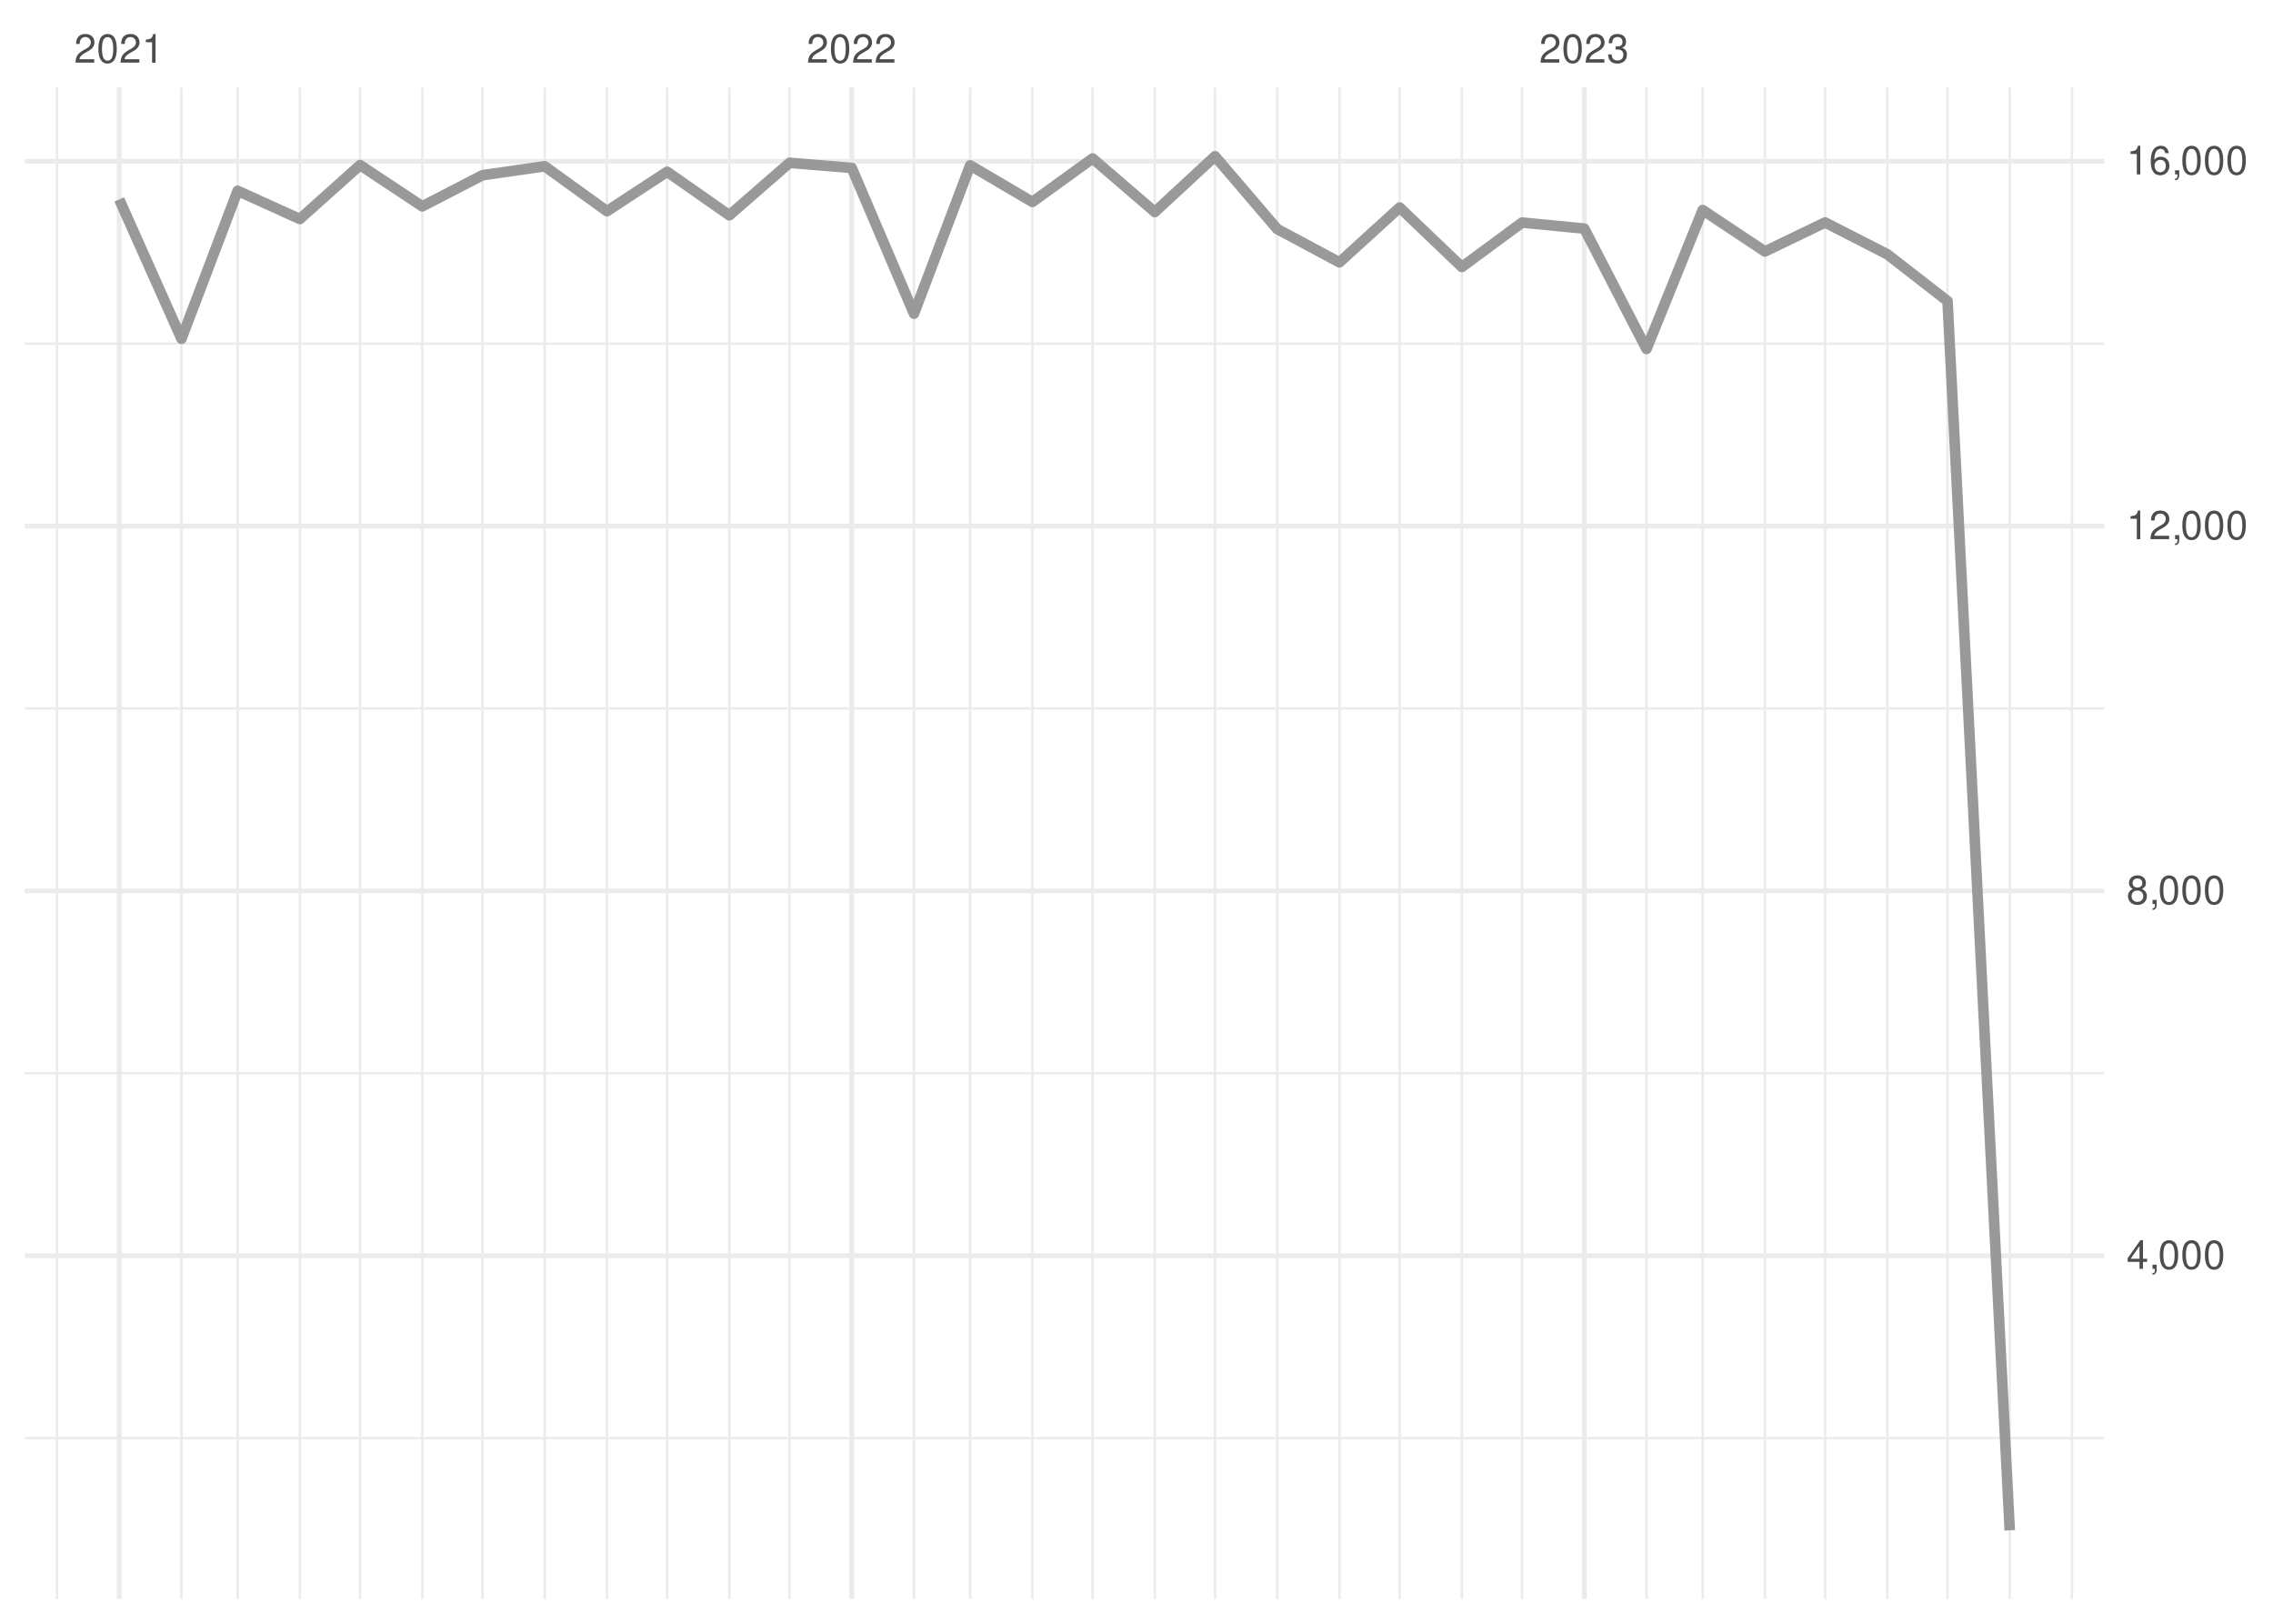
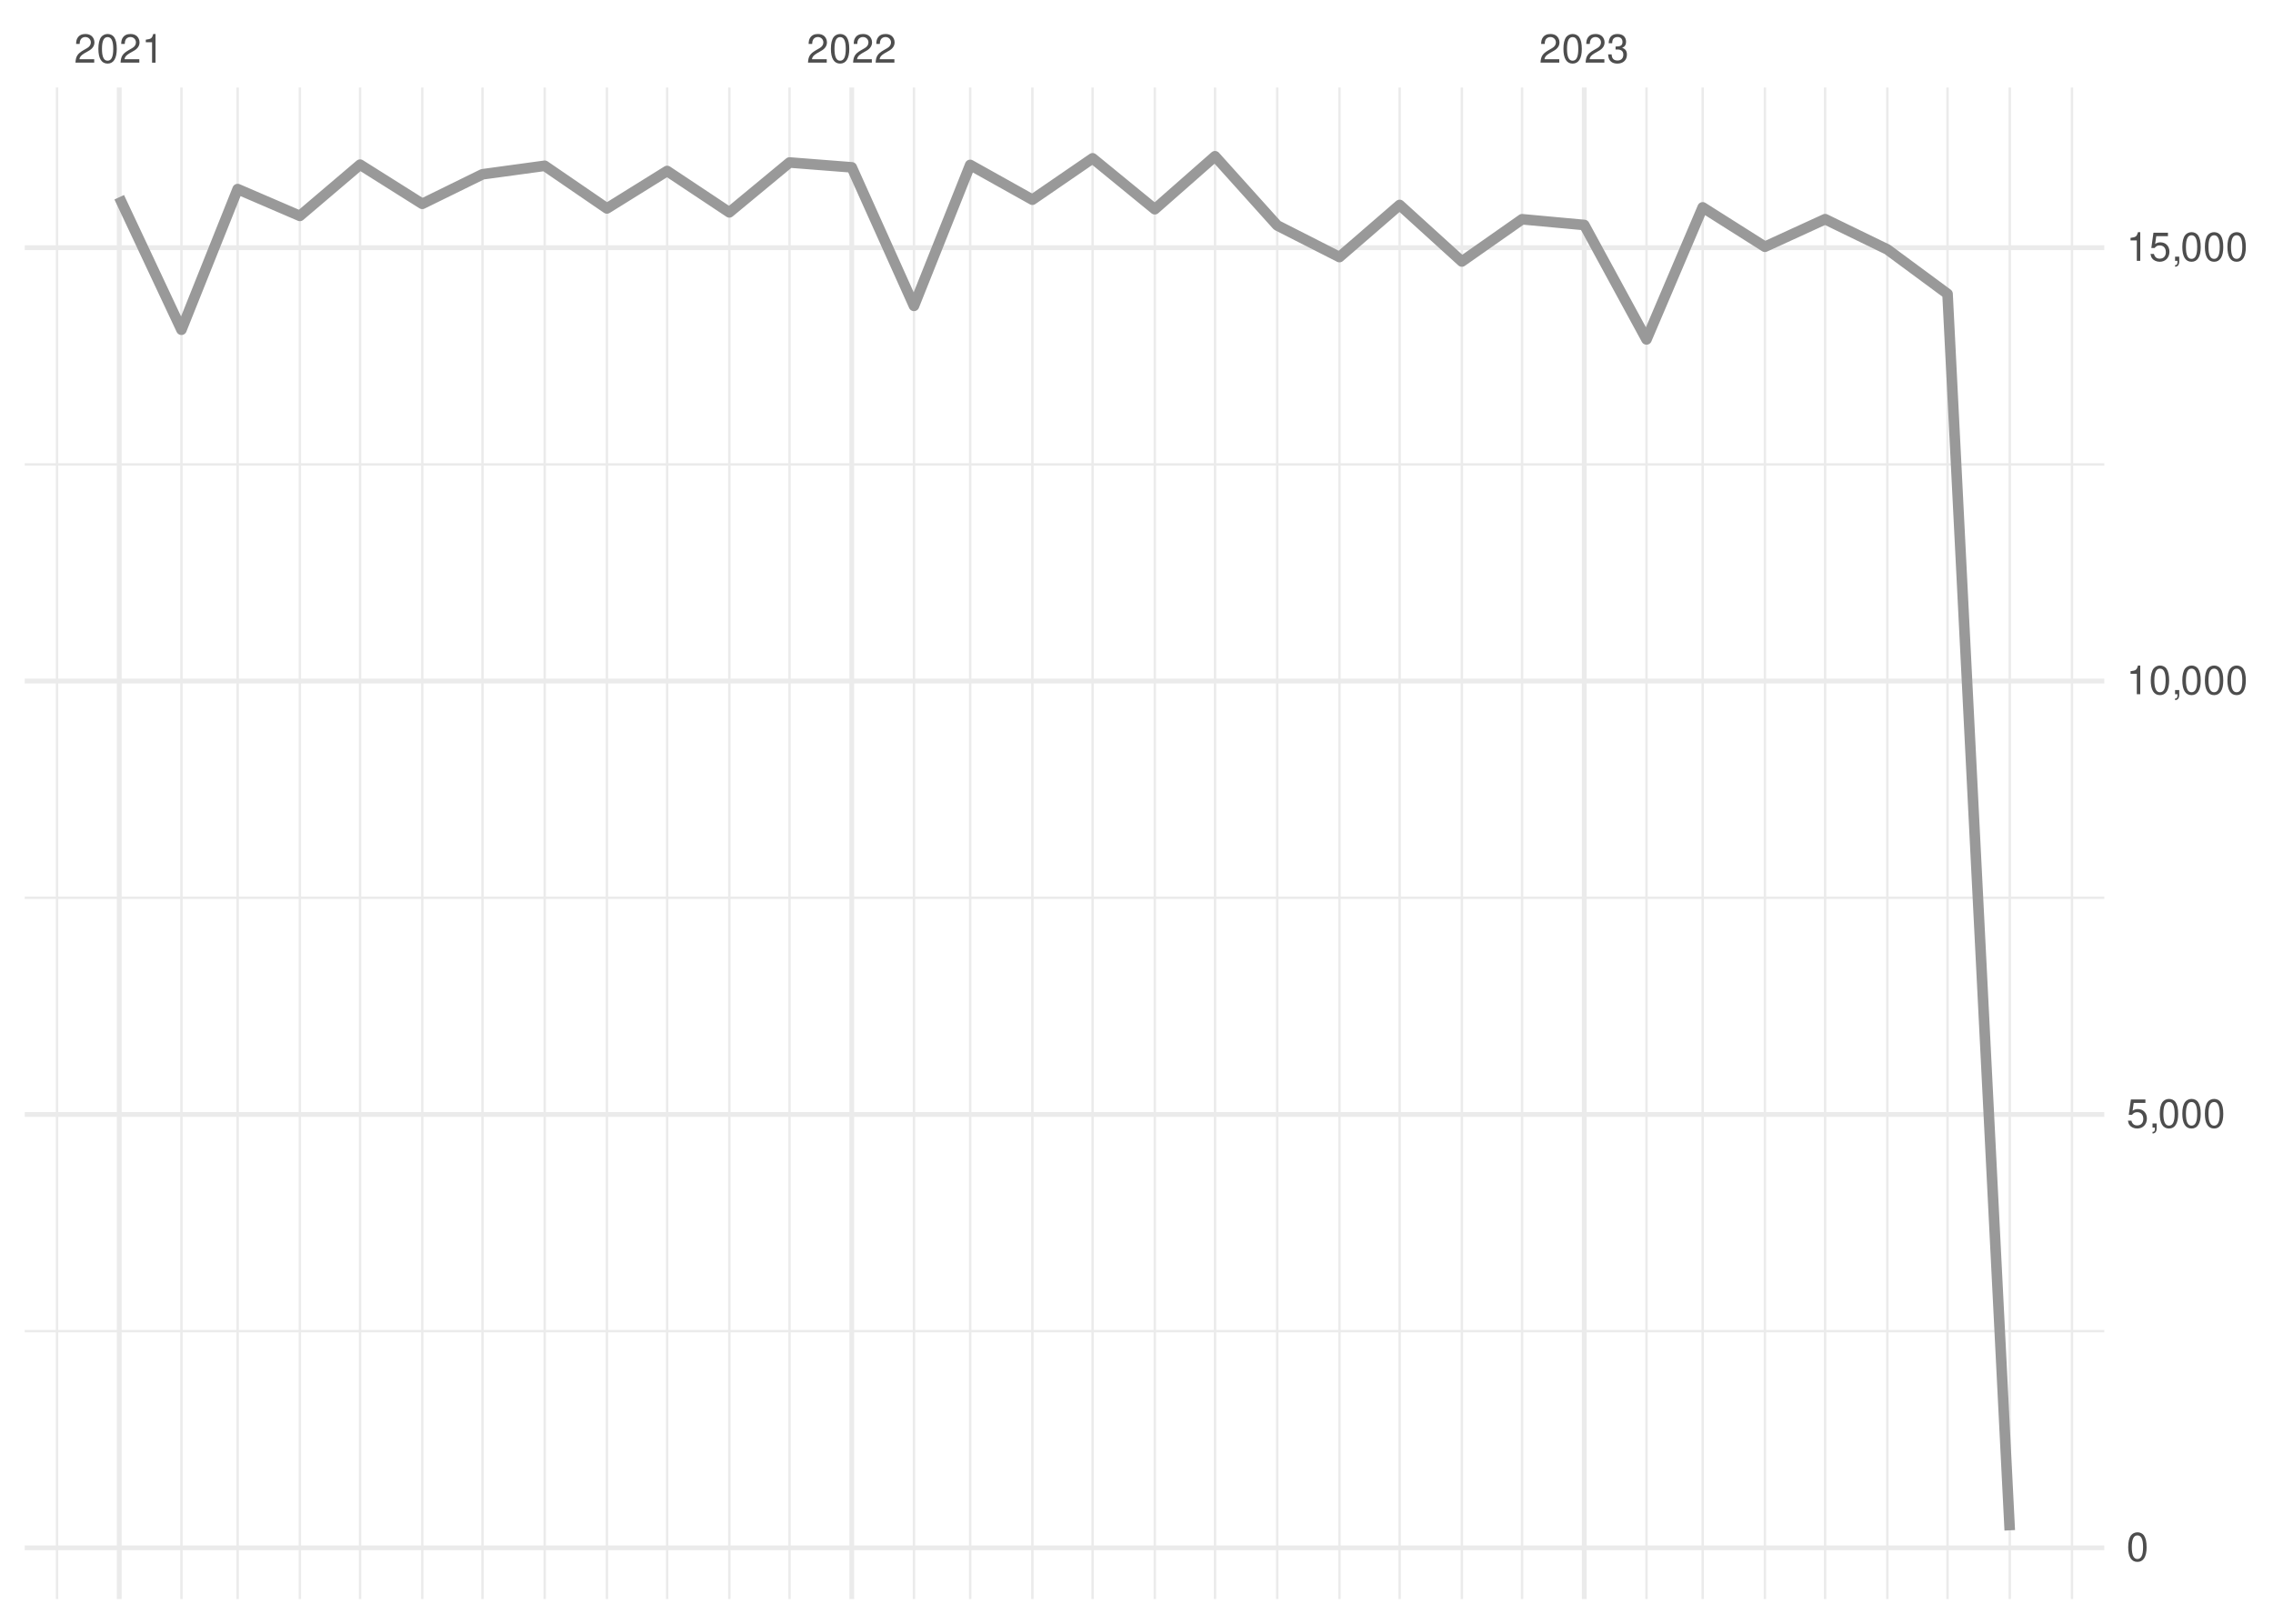
<svg xmlns="http://www.w3.org/2000/svg" xmlns:xlink="http://www.w3.org/1999/xlink" width="504pt" height="360pt" viewBox="0 0 504 360" version="1.1">
  <defs>
    <g>
      <symbol overflow="visible" id="glyph0-0">
        <path style="stroke:none;" d="" />
      </symbol>
      <symbol overflow="visible" id="glyph0-1">
        <path style="stroke:none;" d="M 4.453 -0.766 L 1.172 -0.766 C 1.25 -1.297 1.531 -1.625 2.297 -2.094 L 3.172 -2.594 C 4.047 -3.062 4.5 -3.719 4.5 -4.5 C 4.5 -5.031 4.281 -5.531 3.922 -5.875 C 3.547 -6.203 3.094 -6.359 2.5 -6.359 C 1.703 -6.359 1.125 -6.078 0.781 -5.531 C 0.547 -5.203 0.453 -4.797 0.438 -4.156 L 1.219 -4.156 C 1.234 -4.594 1.297 -4.844 1.406 -5.062 C 1.594 -5.438 2 -5.688 2.469 -5.688 C 3.172 -5.688 3.703 -5.172 3.703 -4.484 C 3.703 -3.969 3.406 -3.531 2.859 -3.219 L 2.047 -2.75 C 0.75 -2 0.375 -1.406 0.297 -0.016 L 4.453 -0.016 Z M 4.453 -0.766 " />
      </symbol>
      <symbol overflow="visible" id="glyph0-2">
        <path style="stroke:none;" d="M 2.422 -6.359 C 1.844 -6.359 1.312 -6.094 0.984 -5.672 C 0.578 -5.109 0.375 -4.25 0.375 -3.078 C 0.375 -0.938 1.078 0.203 2.422 0.203 C 3.734 0.203 4.453 -0.938 4.453 -3.031 C 4.453 -4.25 4.266 -5.078 3.859 -5.672 C 3.531 -6.109 3.016 -6.359 2.422 -6.359 Z M 2.422 -5.672 C 3.25 -5.672 3.672 -4.828 3.672 -3.094 C 3.672 -1.281 3.266 -0.438 2.406 -0.438 C 1.578 -0.438 1.172 -1.312 1.172 -3.062 C 1.172 -4.828 1.578 -5.672 2.422 -5.672 Z M 2.422 -5.672 " />
      </symbol>
      <symbol overflow="visible" id="glyph0-3">
        <path style="stroke:none;" d="M 2.281 -4.531 L 2.281 0 L 3.047 0 L 3.047 -6.359 L 2.547 -6.359 C 2.266 -5.391 2.094 -5.25 0.891 -5.094 L 0.891 -4.531 Z M 2.281 -4.531 " />
      </symbol>
      <symbol overflow="visible" id="glyph0-4">
        <path style="stroke:none;" d="M 1.938 -2.922 L 2.359 -2.922 C 3.203 -2.922 3.656 -2.531 3.656 -1.766 C 3.656 -0.969 3.172 -0.484 2.375 -0.484 C 1.516 -0.484 1.109 -0.922 1.062 -1.844 L 0.281 -1.844 C 0.312 -1.344 0.406 -1 0.547 -0.719 C 0.875 -0.109 1.484 0.203 2.344 0.203 C 3.625 0.203 4.453 -0.578 4.453 -1.781 C 4.453 -2.594 4.141 -3.031 3.391 -3.297 C 3.969 -3.531 4.266 -3.969 4.266 -4.609 C 4.266 -5.703 3.547 -6.359 2.359 -6.359 C 1.109 -6.359 0.438 -5.656 0.406 -4.312 L 1.188 -4.312 C 1.203 -4.703 1.234 -4.922 1.328 -5.109 C 1.5 -5.469 1.891 -5.688 2.375 -5.688 C 3.062 -5.688 3.469 -5.266 3.469 -4.578 C 3.469 -4.141 3.312 -3.859 2.969 -3.719 C 2.766 -3.625 2.484 -3.594 1.938 -3.578 Z M 1.938 -2.922 " />
      </symbol>
      <symbol overflow="visible" id="glyph0-5">
-         <path style="stroke:none;" d="M 2.875 -1.547 L 2.875 0 L 3.656 0 L 3.656 -1.547 L 4.578 -1.547 L 4.578 -2.234 L 3.656 -2.234 L 3.656 -6.359 L 3.078 -6.359 L 0.25 -2.359 L 0.25 -1.547 Z M 2.875 -2.234 L 0.922 -2.234 L 2.875 -5.047 Z M 2.875 -2.234 " />
+         <path style="stroke:none;" d="M 4.188 -6.234 L 0.969 -6.234 L 0.5 -2.844 L 1.219 -2.844 C 1.578 -3.266 1.875 -3.422 2.359 -3.422 C 3.203 -3.422 3.719 -2.844 3.719 -1.922 C 3.719 -1.031 3.203 -0.484 2.359 -0.484 C 1.688 -0.484 1.266 -0.828 1.078 -1.531 L 0.312 -1.531 C 0.406 -1.016 0.5 -0.781 0.688 -0.547 C 1.031 -0.078 1.672 0.203 2.375 0.203 C 3.641 0.203 4.516 -0.719 4.516 -2.031 C 4.516 -3.266 3.688 -4.109 2.5 -4.109 C 2.062 -4.109 1.703 -4 1.344 -3.734 L 1.594 -5.469 L 4.188 -5.469 Z M 4.188 -6.234 " />
      </symbol>
      <symbol overflow="visible" id="glyph0-6">
        <path style="stroke:none;" d="M 0.766 -0.922 L 0.766 0 L 1.297 0 L 1.297 0.156 C 1.297 0.766 1.172 0.938 0.766 0.953 L 0.766 1.297 C 1.344 1.312 1.688 0.891 1.688 0.141 L 1.688 -0.922 Z M 0.766 -0.922 " />
      </symbol>
-       <symbol overflow="visible" id="glyph0-7">
-         <path style="stroke:none;" d="M 3.438 -3.359 C 4.094 -3.75 4.297 -4.062 4.297 -4.656 C 4.297 -5.672 3.531 -6.359 2.422 -6.359 C 1.312 -6.359 0.547 -5.672 0.547 -4.672 C 0.547 -4.062 0.75 -3.75 1.391 -3.359 C 0.672 -2.984 0.328 -2.469 0.328 -1.766 C 0.328 -0.609 1.172 0.203 2.422 0.203 C 3.656 0.203 4.516 -0.609 4.516 -1.766 C 4.516 -2.469 4.156 -2.984 3.438 -3.359 Z M 2.422 -5.672 C 3.078 -5.672 3.5 -5.281 3.5 -4.641 C 3.5 -4.047 3.062 -3.656 2.422 -3.656 C 1.766 -3.656 1.344 -4.047 1.344 -4.656 C 1.344 -5.281 1.766 -5.672 2.422 -5.672 Z M 2.422 -3 C 3.188 -3 3.719 -2.484 3.719 -1.75 C 3.719 -0.984 3.203 -0.484 2.406 -0.484 C 1.641 -0.484 1.125 -1 1.125 -1.734 C 1.125 -2.5 1.641 -3 2.422 -3 Z M 2.422 -3 " />
-       </symbol>
-       <symbol overflow="visible" id="glyph0-8">
-         <path style="stroke:none;" d="M 4.375 -4.703 C 4.234 -5.75 3.562 -6.359 2.609 -6.359 C 1.922 -6.359 1.312 -6.031 0.938 -5.453 C 0.547 -4.828 0.375 -4.062 0.375 -2.906 C 0.375 -1.828 0.531 -1.156 0.906 -0.594 C 1.234 -0.078 1.781 0.203 2.469 0.203 C 3.656 0.203 4.516 -0.688 4.516 -1.922 C 4.516 -3.094 3.719 -3.922 2.609 -3.922 C 1.984 -3.922 1.5 -3.688 1.172 -3.234 C 1.172 -4.797 1.672 -5.672 2.562 -5.672 C 3.109 -5.672 3.484 -5.328 3.609 -4.703 Z M 2.5 -3.234 C 3.25 -3.234 3.719 -2.703 3.719 -1.859 C 3.719 -1.062 3.188 -0.484 2.484 -0.484 C 1.766 -0.484 1.219 -1.094 1.219 -1.906 C 1.219 -2.688 1.734 -3.234 2.5 -3.234 Z M 2.5 -3.234 " />
-       </symbol>
    </g>
    <clipPath id="clip1">
-       <path d="M 5.48 318 L 466.59 318 L 466.59 320 L 5.48 320 Z M 5.48 318 " />
+       <path d="M 5.48 294 L 466.59 294 L 466.59 296 L 5.48 296 Z M 5.48 294 " />
    </clipPath>
    <clipPath id="clip2">
-       <path d="M 5.48 237 L 466.59 237 L 466.59 239 L 5.48 239 Z M 5.48 237 " />
+       <path d="M 5.48 198 L 466.59 198 L 466.59 200 L 5.48 200 Z M 5.48 198 " />
    </clipPath>
    <clipPath id="clip3">
-       <path d="M 5.48 156 L 466.59 156 L 466.59 158 L 5.48 158 Z M 5.48 156 " />
+       <path d="M 5.48 102 L 466.59 102 L 466.59 104 L 5.48 104 Z M 5.48 102 " />
    </clipPath>
    <clipPath id="clip4">
-       <path d="M 5.48 75 L 466.59 75 L 466.59 77 L 5.48 77 Z M 5.48 75 " />
+       <path d="M 12 19.41 L 13 19.41 L 13 354.52 L 12 354.52 Z M 12 19.41 " />
    </clipPath>
    <clipPath id="clip5">
-       <path d="M 12 19.41 L 13 19.41 L 13 354.52 L 12 354.52 Z M 12 19.41 " />
+       <path d="M 39 19.41 L 41 19.41 L 41 354.52 L 39 354.52 Z M 39 19.41 " />
    </clipPath>
    <clipPath id="clip6">
-       <path d="M 39 19.41 L 41 19.41 L 41 354.52 L 39 354.52 Z M 39 19.41 " />
+       <path d="M 52 19.41 L 53 19.41 L 53 354.52 L 52 354.52 Z M 52 19.41 " />
    </clipPath>
    <clipPath id="clip7">
-       <path d="M 52 19.41 L 53 19.41 L 53 354.52 L 52 354.52 Z M 52 19.41 " />
+       <path d="M 66 19.41 L 67 19.41 L 67 354.52 L 66 354.52 Z M 66 19.41 " />
    </clipPath>
    <clipPath id="clip8">
-       <path d="M 66 19.41 L 67 19.41 L 67 354.52 L 66 354.52 Z M 66 19.41 " />
+       <path d="M 79 19.41 L 81 19.41 L 81 354.52 L 79 354.52 Z M 79 19.41 " />
    </clipPath>
    <clipPath id="clip9">
-       <path d="M 79 19.41 L 81 19.41 L 81 354.52 L 79 354.52 Z M 79 19.41 " />
+       <path d="M 93 19.41 L 94 19.41 L 94 354.52 L 93 354.52 Z M 93 19.41 " />
    </clipPath>
    <clipPath id="clip10">
-       <path d="M 93 19.41 L 94 19.41 L 94 354.52 L 93 354.52 Z M 93 19.41 " />
+       <path d="M 106 19.41 L 108 19.41 L 108 354.52 L 106 354.52 Z M 106 19.41 " />
    </clipPath>
    <clipPath id="clip11">
-       <path d="M 106 19.41 L 108 19.41 L 108 354.52 L 106 354.52 Z M 106 19.41 " />
+       <path d="M 120 19.41 L 122 19.41 L 122 354.52 L 120 354.52 Z M 120 19.41 " />
    </clipPath>
    <clipPath id="clip12">
-       <path d="M 120 19.41 L 122 19.41 L 122 354.52 L 120 354.52 Z M 120 19.41 " />
+       <path d="M 134 19.41 L 135 19.41 L 135 354.52 L 134 354.52 Z M 134 19.41 " />
    </clipPath>
    <clipPath id="clip13">
-       <path d="M 134 19.41 L 135 19.41 L 135 354.52 L 134 354.52 Z M 134 19.41 " />
+       <path d="M 147 19.41 L 149 19.41 L 149 354.52 L 147 354.52 Z M 147 19.41 " />
    </clipPath>
    <clipPath id="clip14">
-       <path d="M 147 19.41 L 149 19.41 L 149 354.52 L 147 354.52 Z M 147 19.41 " />
+       <path d="M 161 19.41 L 162 19.41 L 162 354.52 L 161 354.52 Z M 161 19.41 " />
    </clipPath>
    <clipPath id="clip15">
-       <path d="M 161 19.41 L 162 19.41 L 162 354.52 L 161 354.52 Z M 161 19.41 " />
+       <path d="M 174 19.41 L 176 19.41 L 176 354.52 L 174 354.52 Z M 174 19.41 " />
    </clipPath>
    <clipPath id="clip16">
-       <path d="M 174 19.41 L 176 19.41 L 176 354.52 L 174 354.52 Z M 174 19.41 " />
+       <path d="M 202 19.41 L 203 19.41 L 203 354.52 L 202 354.52 Z M 202 19.41 " />
    </clipPath>
    <clipPath id="clip17">
-       <path d="M 202 19.41 L 203 19.41 L 203 354.52 L 202 354.52 Z M 202 19.41 " />
+       <path d="M 214 19.41 L 216 19.41 L 216 354.52 L 214 354.52 Z M 214 19.41 " />
    </clipPath>
    <clipPath id="clip18">
-       <path d="M 214 19.41 L 216 19.41 L 216 354.52 L 214 354.52 Z M 214 19.41 " />
+       <path d="M 228 19.41 L 230 19.41 L 230 354.52 L 228 354.52 Z M 228 19.41 " />
    </clipPath>
    <clipPath id="clip19">
-       <path d="M 228 19.41 L 230 19.41 L 230 354.52 L 228 354.52 Z M 228 19.41 " />
+       <path d="M 242 19.41 L 243 19.41 L 243 354.52 L 242 354.52 Z M 242 19.41 " />
    </clipPath>
    <clipPath id="clip20">
-       <path d="M 242 19.41 L 243 19.41 L 243 354.52 L 242 354.52 Z M 242 19.41 " />
+       <path d="M 255 19.41 L 257 19.41 L 257 354.52 L 255 354.52 Z M 255 19.41 " />
    </clipPath>
    <clipPath id="clip21">
-       <path d="M 255 19.41 L 257 19.41 L 257 354.52 L 255 354.52 Z M 255 19.41 " />
+       <path d="M 269 19.41 L 270 19.41 L 270 354.52 L 269 354.52 Z M 269 19.41 " />
    </clipPath>
    <clipPath id="clip22">
-       <path d="M 269 19.41 L 270 19.41 L 270 354.52 L 269 354.52 Z M 269 19.41 " />
+       <path d="M 282 19.41 L 284 19.41 L 284 354.52 L 282 354.52 Z M 282 19.41 " />
    </clipPath>
    <clipPath id="clip23">
-       <path d="M 282 19.41 L 284 19.41 L 284 354.52 L 282 354.52 Z M 282 19.41 " />
+       <path d="M 296 19.41 L 298 19.41 L 298 354.52 L 296 354.52 Z M 296 19.41 " />
    </clipPath>
    <clipPath id="clip24">
-       <path d="M 296 19.41 L 298 19.41 L 298 354.52 L 296 354.52 Z M 296 19.41 " />
+       <path d="M 310 19.41 L 311 19.41 L 311 354.52 L 310 354.52 Z M 310 19.41 " />
    </clipPath>
    <clipPath id="clip25">
-       <path d="M 310 19.41 L 311 19.41 L 311 354.52 L 310 354.52 Z M 310 19.41 " />
+       <path d="M 323 19.41 L 325 19.41 L 325 354.52 L 323 354.52 Z M 323 19.41 " />
    </clipPath>
    <clipPath id="clip26">
-       <path d="M 323 19.41 L 325 19.41 L 325 354.52 L 323 354.52 Z M 323 19.41 " />
+       <path d="M 337 19.41 L 338 19.41 L 338 354.52 L 337 354.52 Z M 337 19.41 " />
    </clipPath>
    <clipPath id="clip27">
-       <path d="M 337 19.41 L 338 19.41 L 338 354.52 L 337 354.52 Z M 337 19.41 " />
+       <path d="M 364 19.41 L 366 19.41 L 366 354.52 L 364 354.52 Z M 364 19.41 " />
    </clipPath>
    <clipPath id="clip28">
-       <path d="M 364 19.41 L 366 19.41 L 366 354.52 L 364 354.52 Z M 364 19.41 " />
+       <path d="M 377 19.41 L 378 19.41 L 378 354.52 L 377 354.52 Z M 377 19.41 " />
    </clipPath>
    <clipPath id="clip29">
-       <path d="M 377 19.41 L 378 19.41 L 378 354.52 L 377 354.52 Z M 377 19.41 " />
+       <path d="M 391 19.41 L 392 19.41 L 392 354.52 L 391 354.52 Z M 391 19.41 " />
    </clipPath>
    <clipPath id="clip30">
-       <path d="M 391 19.41 L 392 19.41 L 392 354.52 L 391 354.52 Z M 391 19.41 " />
+       <path d="M 404 19.41 L 405 19.41 L 405 354.52 L 404 354.52 Z M 404 19.41 " />
    </clipPath>
    <clipPath id="clip31">
-       <path d="M 404 19.41 L 405 19.41 L 405 354.52 L 404 354.52 Z M 404 19.41 " />
+       <path d="M 418 19.41 L 419 19.41 L 419 354.52 L 418 354.52 Z M 418 19.41 " />
    </clipPath>
    <clipPath id="clip32">
-       <path d="M 418 19.41 L 419 19.41 L 419 354.52 L 418 354.52 Z M 418 19.41 " />
+       <path d="M 431 19.41 L 433 19.41 L 433 354.52 L 431 354.52 Z M 431 19.41 " />
    </clipPath>
    <clipPath id="clip33">
-       <path d="M 431 19.41 L 433 19.41 L 433 354.52 L 431 354.52 Z M 431 19.41 " />
+       <path d="M 445 19.41 L 446 19.41 L 446 354.52 L 445 354.52 Z M 445 19.41 " />
    </clipPath>
    <clipPath id="clip34">
-       <path d="M 445 19.41 L 446 19.41 L 446 354.52 L 445 354.52 Z M 445 19.41 " />
+       <path d="M 459 19.41 L 460 19.41 L 460 354.52 L 459 354.52 Z M 459 19.41 " />
    </clipPath>
    <clipPath id="clip35">
-       <path d="M 459 19.41 L 460 19.41 L 460 354.52 L 459 354.52 Z M 459 19.41 " />
+       <path d="M 5.48 342 L 466.59 342 L 466.59 344 L 5.48 344 Z M 5.48 342 " />
    </clipPath>
    <clipPath id="clip36">
-       <path d="M 5.48 277 L 466.59 277 L 466.59 279 L 5.48 279 Z M 5.48 277 " />
+       <path d="M 5.48 246 L 466.59 246 L 466.59 248 L 5.48 248 Z M 5.48 246 " />
    </clipPath>
    <clipPath id="clip37">
-       <path d="M 5.48 196 L 466.59 196 L 466.59 199 L 5.48 199 Z M 5.48 196 " />
+       <path d="M 5.48 150 L 466.59 150 L 466.59 152 L 5.48 152 Z M 5.48 150 " />
    </clipPath>
    <clipPath id="clip38">
-       <path d="M 5.48 116 L 466.59 116 L 466.59 118 L 5.48 118 Z M 5.48 116 " />
+       <path d="M 5.48 54 L 466.59 54 L 466.59 56 L 5.48 56 Z M 5.48 54 " />
    </clipPath>
    <clipPath id="clip39">
-       <path d="M 5.48 35 L 466.59 35 L 466.59 37 L 5.48 37 Z M 5.48 35 " />
+       <path d="M 25 19.41 L 27 19.41 L 27 354.52 L 25 354.52 Z M 25 19.41 " />
    </clipPath>
    <clipPath id="clip40">
-       <path d="M 25 19.41 L 27 19.41 L 27 354.52 L 25 354.52 Z M 25 19.41 " />
+       <path d="M 188 19.41 L 190 19.41 L 190 354.52 L 188 354.52 Z M 188 19.41 " />
    </clipPath>
    <clipPath id="clip41">
-       <path d="M 188 19.41 L 190 19.41 L 190 354.52 L 188 354.52 Z M 188 19.41 " />
-     </clipPath>
-     <clipPath id="clip42">
      <path d="M 350 19.41 L 352 19.41 L 352 354.52 L 350 354.52 Z M 350 19.41 " />
    </clipPath>
  </defs>
  <g id="surface26">
    <rect x="0" y="0" width="504" height="360" style="fill:rgb(100%,100%,100%);fill-opacity:1;stroke:none;" />
    <g clip-path="url(#clip1)" clip-rule="nonzero">
-       <path style="fill:none;stroke-width:0.533;stroke-linecap:butt;stroke-linejoin:round;stroke:rgb(92.157%,92.157%,92.157%);stroke-opacity:1;stroke-miterlimit:10;" d="M 5.48 318.844 L 466.59 318.844 " />
+       <path style="fill:none;stroke-width:0.533;stroke-linecap:butt;stroke-linejoin:round;stroke:rgb(92.157%,92.157%,92.157%);stroke-opacity:1;stroke-miterlimit:10;" d="M 5.48 295.129 L 466.59 295.129 " />
    </g>
    <g clip-path="url(#clip2)" clip-rule="nonzero">
-       <path style="fill:none;stroke-width:0.533;stroke-linecap:butt;stroke-linejoin:round;stroke:rgb(92.157%,92.157%,92.157%);stroke-opacity:1;stroke-miterlimit:10;" d="M 5.48 237.961 L 466.59 237.961 " />
+       <path style="fill:none;stroke-width:0.533;stroke-linecap:butt;stroke-linejoin:round;stroke:rgb(92.157%,92.157%,92.157%);stroke-opacity:1;stroke-miterlimit:10;" d="M 5.48 199.043 L 466.59 199.043 " />
    </g>
    <g clip-path="url(#clip3)" clip-rule="nonzero">
-       <path style="fill:none;stroke-width:0.533;stroke-linecap:butt;stroke-linejoin:round;stroke:rgb(92.157%,92.157%,92.157%);stroke-opacity:1;stroke-miterlimit:10;" d="M 5.48 157.078 L 466.59 157.078 " />
+       <path style="fill:none;stroke-width:0.533;stroke-linecap:butt;stroke-linejoin:round;stroke:rgb(92.157%,92.157%,92.157%);stroke-opacity:1;stroke-miterlimit:10;" d="M 5.48 102.961 L 466.59 102.961 " />
    </g>
    <g clip-path="url(#clip4)" clip-rule="nonzero">
-       <path style="fill:none;stroke-width:0.533;stroke-linecap:butt;stroke-linejoin:round;stroke:rgb(92.157%,92.157%,92.157%);stroke-opacity:1;stroke-miterlimit:10;" d="M 5.48 76.195 L 466.59 76.195 " />
+       <path style="fill:none;stroke-width:0.533;stroke-linecap:butt;stroke-linejoin:round;stroke:rgb(92.157%,92.157%,92.157%);stroke-opacity:1;stroke-miterlimit:10;" d="M 12.645 354.52 L 12.645 19.41 " />
    </g>
    <g clip-path="url(#clip5)" clip-rule="nonzero">
-       <path style="fill:none;stroke-width:0.533;stroke-linecap:butt;stroke-linejoin:round;stroke:rgb(92.157%,92.157%,92.157%);stroke-opacity:1;stroke-miterlimit:10;" d="M 12.645 354.52 L 12.645 19.41 " />
+       <path style="fill:none;stroke-width:0.533;stroke-linecap:butt;stroke-linejoin:round;stroke:rgb(92.157%,92.157%,92.157%);stroke-opacity:1;stroke-miterlimit:10;" d="M 40.234 354.52 L 40.234 19.41 " />
    </g>
    <g clip-path="url(#clip6)" clip-rule="nonzero">
-       <path style="fill:none;stroke-width:0.533;stroke-linecap:butt;stroke-linejoin:round;stroke:rgb(92.157%,92.157%,92.157%);stroke-opacity:1;stroke-miterlimit:10;" d="M 40.234 354.52 L 40.234 19.41 " />
+       <path style="fill:none;stroke-width:0.533;stroke-linecap:butt;stroke-linejoin:round;stroke:rgb(92.157%,92.157%,92.157%);stroke-opacity:1;stroke-miterlimit:10;" d="M 52.695 354.52 L 52.695 19.41 " />
    </g>
    <g clip-path="url(#clip7)" clip-rule="nonzero">
-       <path style="fill:none;stroke-width:0.533;stroke-linecap:butt;stroke-linejoin:round;stroke:rgb(92.157%,92.157%,92.157%);stroke-opacity:1;stroke-miterlimit:10;" d="M 52.695 354.52 L 52.695 19.41 " />
+       <path style="fill:none;stroke-width:0.533;stroke-linecap:butt;stroke-linejoin:round;stroke:rgb(92.157%,92.157%,92.157%);stroke-opacity:1;stroke-miterlimit:10;" d="M 66.488 354.52 L 66.488 19.41 " />
    </g>
    <g clip-path="url(#clip8)" clip-rule="nonzero">
-       <path style="fill:none;stroke-width:0.533;stroke-linecap:butt;stroke-linejoin:round;stroke:rgb(92.157%,92.157%,92.157%);stroke-opacity:1;stroke-miterlimit:10;" d="M 66.488 354.52 L 66.488 19.41 " />
+       <path style="fill:none;stroke-width:0.533;stroke-linecap:butt;stroke-linejoin:round;stroke:rgb(92.157%,92.157%,92.157%);stroke-opacity:1;stroke-miterlimit:10;" d="M 79.84 354.52 L 79.84 19.41 " />
    </g>
    <g clip-path="url(#clip9)" clip-rule="nonzero">
-       <path style="fill:none;stroke-width:0.533;stroke-linecap:butt;stroke-linejoin:round;stroke:rgb(92.157%,92.157%,92.157%);stroke-opacity:1;stroke-miterlimit:10;" d="M 79.84 354.52 L 79.84 19.41 " />
+       <path style="fill:none;stroke-width:0.533;stroke-linecap:butt;stroke-linejoin:round;stroke:rgb(92.157%,92.157%,92.157%);stroke-opacity:1;stroke-miterlimit:10;" d="M 93.633 354.52 L 93.633 19.41 " />
    </g>
    <g clip-path="url(#clip10)" clip-rule="nonzero">
-       <path style="fill:none;stroke-width:0.533;stroke-linecap:butt;stroke-linejoin:round;stroke:rgb(92.157%,92.157%,92.157%);stroke-opacity:1;stroke-miterlimit:10;" d="M 93.633 354.52 L 93.633 19.41 " />
+       <path style="fill:none;stroke-width:0.533;stroke-linecap:butt;stroke-linejoin:round;stroke:rgb(92.157%,92.157%,92.157%);stroke-opacity:1;stroke-miterlimit:10;" d="M 106.984 354.52 L 106.984 19.41 " />
    </g>
    <g clip-path="url(#clip11)" clip-rule="nonzero">
-       <path style="fill:none;stroke-width:0.533;stroke-linecap:butt;stroke-linejoin:round;stroke:rgb(92.157%,92.157%,92.157%);stroke-opacity:1;stroke-miterlimit:10;" d="M 106.984 354.52 L 106.984 19.41 " />
+       <path style="fill:none;stroke-width:0.533;stroke-linecap:butt;stroke-linejoin:round;stroke:rgb(92.157%,92.157%,92.157%);stroke-opacity:1;stroke-miterlimit:10;" d="M 120.777 354.52 L 120.777 19.41 " />
    </g>
    <g clip-path="url(#clip12)" clip-rule="nonzero">
-       <path style="fill:none;stroke-width:0.533;stroke-linecap:butt;stroke-linejoin:round;stroke:rgb(92.157%,92.157%,92.157%);stroke-opacity:1;stroke-miterlimit:10;" d="M 120.777 354.52 L 120.777 19.41 " />
+       <path style="fill:none;stroke-width:0.533;stroke-linecap:butt;stroke-linejoin:round;stroke:rgb(92.157%,92.157%,92.157%);stroke-opacity:1;stroke-miterlimit:10;" d="M 134.574 354.52 L 134.574 19.41 " />
    </g>
    <g clip-path="url(#clip13)" clip-rule="nonzero">
-       <path style="fill:none;stroke-width:0.533;stroke-linecap:butt;stroke-linejoin:round;stroke:rgb(92.157%,92.157%,92.157%);stroke-opacity:1;stroke-miterlimit:10;" d="M 134.574 354.52 L 134.574 19.41 " />
+       <path style="fill:none;stroke-width:0.533;stroke-linecap:butt;stroke-linejoin:round;stroke:rgb(92.157%,92.157%,92.157%);stroke-opacity:1;stroke-miterlimit:10;" d="M 147.926 354.52 L 147.926 19.41 " />
    </g>
    <g clip-path="url(#clip14)" clip-rule="nonzero">
-       <path style="fill:none;stroke-width:0.533;stroke-linecap:butt;stroke-linejoin:round;stroke:rgb(92.157%,92.157%,92.157%);stroke-opacity:1;stroke-miterlimit:10;" d="M 147.926 354.52 L 147.926 19.41 " />
+       <path style="fill:none;stroke-width:0.533;stroke-linecap:butt;stroke-linejoin:round;stroke:rgb(92.157%,92.157%,92.157%);stroke-opacity:1;stroke-miterlimit:10;" d="M 161.719 354.52 L 161.719 19.41 " />
    </g>
    <g clip-path="url(#clip15)" clip-rule="nonzero">
-       <path style="fill:none;stroke-width:0.533;stroke-linecap:butt;stroke-linejoin:round;stroke:rgb(92.157%,92.157%,92.157%);stroke-opacity:1;stroke-miterlimit:10;" d="M 161.719 354.52 L 161.719 19.41 " />
+       <path style="fill:none;stroke-width:0.533;stroke-linecap:butt;stroke-linejoin:round;stroke:rgb(92.157%,92.157%,92.157%);stroke-opacity:1;stroke-miterlimit:10;" d="M 175.07 354.52 L 175.07 19.41 " />
    </g>
    <g clip-path="url(#clip16)" clip-rule="nonzero">
-       <path style="fill:none;stroke-width:0.533;stroke-linecap:butt;stroke-linejoin:round;stroke:rgb(92.157%,92.157%,92.157%);stroke-opacity:1;stroke-miterlimit:10;" d="M 175.07 354.52 L 175.07 19.41 " />
+       <path style="fill:none;stroke-width:0.533;stroke-linecap:butt;stroke-linejoin:round;stroke:rgb(92.157%,92.157%,92.157%);stroke-opacity:1;stroke-miterlimit:10;" d="M 202.66 354.52 L 202.66 19.41 " />
    </g>
    <g clip-path="url(#clip17)" clip-rule="nonzero">
-       <path style="fill:none;stroke-width:0.533;stroke-linecap:butt;stroke-linejoin:round;stroke:rgb(92.157%,92.157%,92.157%);stroke-opacity:1;stroke-miterlimit:10;" d="M 202.66 354.52 L 202.66 19.41 " />
+       <path style="fill:none;stroke-width:0.533;stroke-linecap:butt;stroke-linejoin:round;stroke:rgb(92.157%,92.157%,92.157%);stroke-opacity:1;stroke-miterlimit:10;" d="M 215.121 354.52 L 215.121 19.41 " />
    </g>
    <g clip-path="url(#clip18)" clip-rule="nonzero">
-       <path style="fill:none;stroke-width:0.533;stroke-linecap:butt;stroke-linejoin:round;stroke:rgb(92.157%,92.157%,92.157%);stroke-opacity:1;stroke-miterlimit:10;" d="M 215.121 354.52 L 215.121 19.41 " />
+       <path style="fill:none;stroke-width:0.533;stroke-linecap:butt;stroke-linejoin:round;stroke:rgb(92.157%,92.157%,92.157%);stroke-opacity:1;stroke-miterlimit:10;" d="M 228.914 354.52 L 228.914 19.41 " />
    </g>
    <g clip-path="url(#clip19)" clip-rule="nonzero">
-       <path style="fill:none;stroke-width:0.533;stroke-linecap:butt;stroke-linejoin:round;stroke:rgb(92.157%,92.157%,92.157%);stroke-opacity:1;stroke-miterlimit:10;" d="M 228.914 354.52 L 228.914 19.41 " />
+       <path style="fill:none;stroke-width:0.533;stroke-linecap:butt;stroke-linejoin:round;stroke:rgb(92.157%,92.157%,92.157%);stroke-opacity:1;stroke-miterlimit:10;" d="M 242.266 354.52 L 242.266 19.41 " />
    </g>
    <g clip-path="url(#clip20)" clip-rule="nonzero">
-       <path style="fill:none;stroke-width:0.533;stroke-linecap:butt;stroke-linejoin:round;stroke:rgb(92.157%,92.157%,92.157%);stroke-opacity:1;stroke-miterlimit:10;" d="M 242.266 354.52 L 242.266 19.41 " />
+       <path style="fill:none;stroke-width:0.533;stroke-linecap:butt;stroke-linejoin:round;stroke:rgb(92.157%,92.157%,92.157%);stroke-opacity:1;stroke-miterlimit:10;" d="M 256.059 354.52 L 256.059 19.41 " />
    </g>
    <g clip-path="url(#clip21)" clip-rule="nonzero">
-       <path style="fill:none;stroke-width:0.533;stroke-linecap:butt;stroke-linejoin:round;stroke:rgb(92.157%,92.157%,92.157%);stroke-opacity:1;stroke-miterlimit:10;" d="M 256.059 354.52 L 256.059 19.41 " />
+       <path style="fill:none;stroke-width:0.533;stroke-linecap:butt;stroke-linejoin:round;stroke:rgb(92.157%,92.157%,92.157%);stroke-opacity:1;stroke-miterlimit:10;" d="M 269.41 354.52 L 269.41 19.41 " />
    </g>
    <g clip-path="url(#clip22)" clip-rule="nonzero">
-       <path style="fill:none;stroke-width:0.533;stroke-linecap:butt;stroke-linejoin:round;stroke:rgb(92.157%,92.157%,92.157%);stroke-opacity:1;stroke-miterlimit:10;" d="M 269.41 354.52 L 269.41 19.41 " />
+       <path style="fill:none;stroke-width:0.533;stroke-linecap:butt;stroke-linejoin:round;stroke:rgb(92.157%,92.157%,92.157%);stroke-opacity:1;stroke-miterlimit:10;" d="M 283.203 354.52 L 283.203 19.41 " />
    </g>
    <g clip-path="url(#clip23)" clip-rule="nonzero">
-       <path style="fill:none;stroke-width:0.533;stroke-linecap:butt;stroke-linejoin:round;stroke:rgb(92.157%,92.157%,92.157%);stroke-opacity:1;stroke-miterlimit:10;" d="M 283.203 354.52 L 283.203 19.41 " />
+       <path style="fill:none;stroke-width:0.533;stroke-linecap:butt;stroke-linejoin:round;stroke:rgb(92.157%,92.157%,92.157%);stroke-opacity:1;stroke-miterlimit:10;" d="M 297 354.52 L 297 19.41 " />
    </g>
    <g clip-path="url(#clip24)" clip-rule="nonzero">
-       <path style="fill:none;stroke-width:0.533;stroke-linecap:butt;stroke-linejoin:round;stroke:rgb(92.157%,92.157%,92.157%);stroke-opacity:1;stroke-miterlimit:10;" d="M 297 354.52 L 297 19.41 " />
+       <path style="fill:none;stroke-width:0.533;stroke-linecap:butt;stroke-linejoin:round;stroke:rgb(92.157%,92.157%,92.157%);stroke-opacity:1;stroke-miterlimit:10;" d="M 310.348 354.52 L 310.348 19.41 " />
    </g>
    <g clip-path="url(#clip25)" clip-rule="nonzero">
-       <path style="fill:none;stroke-width:0.533;stroke-linecap:butt;stroke-linejoin:round;stroke:rgb(92.157%,92.157%,92.157%);stroke-opacity:1;stroke-miterlimit:10;" d="M 310.348 354.52 L 310.348 19.41 " />
+       <path style="fill:none;stroke-width:0.533;stroke-linecap:butt;stroke-linejoin:round;stroke:rgb(92.157%,92.157%,92.157%);stroke-opacity:1;stroke-miterlimit:10;" d="M 324.145 354.52 L 324.145 19.41 " />
    </g>
    <g clip-path="url(#clip26)" clip-rule="nonzero">
-       <path style="fill:none;stroke-width:0.533;stroke-linecap:butt;stroke-linejoin:round;stroke:rgb(92.157%,92.157%,92.157%);stroke-opacity:1;stroke-miterlimit:10;" d="M 324.145 354.52 L 324.145 19.41 " />
+       <path style="fill:none;stroke-width:0.533;stroke-linecap:butt;stroke-linejoin:round;stroke:rgb(92.157%,92.157%,92.157%);stroke-opacity:1;stroke-miterlimit:10;" d="M 337.496 354.52 L 337.496 19.41 " />
    </g>
    <g clip-path="url(#clip27)" clip-rule="nonzero">
-       <path style="fill:none;stroke-width:0.533;stroke-linecap:butt;stroke-linejoin:round;stroke:rgb(92.157%,92.157%,92.157%);stroke-opacity:1;stroke-miterlimit:10;" d="M 337.496 354.52 L 337.496 19.41 " />
+       <path style="fill:none;stroke-width:0.533;stroke-linecap:butt;stroke-linejoin:round;stroke:rgb(92.157%,92.157%,92.157%);stroke-opacity:1;stroke-miterlimit:10;" d="M 365.086 354.52 L 365.086 19.41 " />
    </g>
    <g clip-path="url(#clip28)" clip-rule="nonzero">
-       <path style="fill:none;stroke-width:0.533;stroke-linecap:butt;stroke-linejoin:round;stroke:rgb(92.157%,92.157%,92.157%);stroke-opacity:1;stroke-miterlimit:10;" d="M 365.086 354.52 L 365.086 19.41 " />
+       <path style="fill:none;stroke-width:0.533;stroke-linecap:butt;stroke-linejoin:round;stroke:rgb(92.157%,92.157%,92.157%);stroke-opacity:1;stroke-miterlimit:10;" d="M 377.543 354.52 L 377.543 19.41 " />
    </g>
    <g clip-path="url(#clip29)" clip-rule="nonzero">
-       <path style="fill:none;stroke-width:0.533;stroke-linecap:butt;stroke-linejoin:round;stroke:rgb(92.157%,92.157%,92.157%);stroke-opacity:1;stroke-miterlimit:10;" d="M 377.543 354.52 L 377.543 19.41 " />
+       <path style="fill:none;stroke-width:0.533;stroke-linecap:butt;stroke-linejoin:round;stroke:rgb(92.157%,92.157%,92.157%);stroke-opacity:1;stroke-miterlimit:10;" d="M 391.34 354.52 L 391.34 19.41 " />
    </g>
    <g clip-path="url(#clip30)" clip-rule="nonzero">
-       <path style="fill:none;stroke-width:0.533;stroke-linecap:butt;stroke-linejoin:round;stroke:rgb(92.157%,92.157%,92.157%);stroke-opacity:1;stroke-miterlimit:10;" d="M 391.34 354.52 L 391.34 19.41 " />
+       <path style="fill:none;stroke-width:0.533;stroke-linecap:butt;stroke-linejoin:round;stroke:rgb(92.157%,92.157%,92.157%);stroke-opacity:1;stroke-miterlimit:10;" d="M 404.691 354.52 L 404.691 19.41 " />
    </g>
    <g clip-path="url(#clip31)" clip-rule="nonzero">
-       <path style="fill:none;stroke-width:0.533;stroke-linecap:butt;stroke-linejoin:round;stroke:rgb(92.157%,92.157%,92.157%);stroke-opacity:1;stroke-miterlimit:10;" d="M 404.691 354.52 L 404.691 19.41 " />
+       <path style="fill:none;stroke-width:0.533;stroke-linecap:butt;stroke-linejoin:round;stroke:rgb(92.157%,92.157%,92.157%);stroke-opacity:1;stroke-miterlimit:10;" d="M 418.484 354.52 L 418.484 19.41 " />
    </g>
    <g clip-path="url(#clip32)" clip-rule="nonzero">
-       <path style="fill:none;stroke-width:0.533;stroke-linecap:butt;stroke-linejoin:round;stroke:rgb(92.157%,92.157%,92.157%);stroke-opacity:1;stroke-miterlimit:10;" d="M 418.484 354.52 L 418.484 19.41 " />
+       <path style="fill:none;stroke-width:0.533;stroke-linecap:butt;stroke-linejoin:round;stroke:rgb(92.157%,92.157%,92.157%);stroke-opacity:1;stroke-miterlimit:10;" d="M 431.836 354.52 L 431.836 19.41 " />
    </g>
    <g clip-path="url(#clip33)" clip-rule="nonzero">
-       <path style="fill:none;stroke-width:0.533;stroke-linecap:butt;stroke-linejoin:round;stroke:rgb(92.157%,92.157%,92.157%);stroke-opacity:1;stroke-miterlimit:10;" d="M 431.836 354.52 L 431.836 19.41 " />
+       <path style="fill:none;stroke-width:0.533;stroke-linecap:butt;stroke-linejoin:round;stroke:rgb(92.157%,92.157%,92.157%);stroke-opacity:1;stroke-miterlimit:10;" d="M 445.629 354.52 L 445.629 19.41 " />
    </g>
    <g clip-path="url(#clip34)" clip-rule="nonzero">
-       <path style="fill:none;stroke-width:0.533;stroke-linecap:butt;stroke-linejoin:round;stroke:rgb(92.157%,92.157%,92.157%);stroke-opacity:1;stroke-miterlimit:10;" d="M 445.629 354.52 L 445.629 19.41 " />
+       <path style="fill:none;stroke-width:0.533;stroke-linecap:butt;stroke-linejoin:round;stroke:rgb(92.157%,92.157%,92.157%);stroke-opacity:1;stroke-miterlimit:10;" d="M 459.426 354.52 L 459.426 19.41 " />
    </g>
    <g clip-path="url(#clip35)" clip-rule="nonzero">
-       <path style="fill:none;stroke-width:0.533;stroke-linecap:butt;stroke-linejoin:round;stroke:rgb(92.157%,92.157%,92.157%);stroke-opacity:1;stroke-miterlimit:10;" d="M 459.426 354.52 L 459.426 19.41 " />
+       <path style="fill:none;stroke-width:1.067;stroke-linecap:butt;stroke-linejoin:round;stroke:rgb(92.157%,92.157%,92.157%);stroke-opacity:1;stroke-miterlimit:10;" d="M 5.48 343.172 L 466.59 343.172 " />
    </g>
    <g clip-path="url(#clip36)" clip-rule="nonzero">
-       <path style="fill:none;stroke-width:1.067;stroke-linecap:butt;stroke-linejoin:round;stroke:rgb(92.157%,92.157%,92.157%);stroke-opacity:1;stroke-miterlimit:10;" d="M 5.48 278.402 L 466.59 278.402 " />
+       <path style="fill:none;stroke-width:1.067;stroke-linecap:butt;stroke-linejoin:round;stroke:rgb(92.157%,92.157%,92.157%);stroke-opacity:1;stroke-miterlimit:10;" d="M 5.48 247.086 L 466.59 247.086 " />
    </g>
    <g clip-path="url(#clip37)" clip-rule="nonzero">
-       <path style="fill:none;stroke-width:1.067;stroke-linecap:butt;stroke-linejoin:round;stroke:rgb(92.157%,92.157%,92.157%);stroke-opacity:1;stroke-miterlimit:10;" d="M 5.48 197.52 L 466.59 197.52 " />
+       <path style="fill:none;stroke-width:1.067;stroke-linecap:butt;stroke-linejoin:round;stroke:rgb(92.157%,92.157%,92.157%);stroke-opacity:1;stroke-miterlimit:10;" d="M 5.48 151 L 466.59 151 " />
    </g>
    <g clip-path="url(#clip38)" clip-rule="nonzero">
-       <path style="fill:none;stroke-width:1.067;stroke-linecap:butt;stroke-linejoin:round;stroke:rgb(92.157%,92.157%,92.157%);stroke-opacity:1;stroke-miterlimit:10;" d="M 5.48 116.637 L 466.59 116.637 " />
+       <path style="fill:none;stroke-width:1.067;stroke-linecap:butt;stroke-linejoin:round;stroke:rgb(92.157%,92.157%,92.157%);stroke-opacity:1;stroke-miterlimit:10;" d="M 5.48 54.918 L 466.59 54.918 " />
    </g>
    <g clip-path="url(#clip39)" clip-rule="nonzero">
-       <path style="fill:none;stroke-width:1.067;stroke-linecap:butt;stroke-linejoin:round;stroke:rgb(92.157%,92.157%,92.157%);stroke-opacity:1;stroke-miterlimit:10;" d="M 5.48 35.754 L 466.59 35.754 " />
+       <path style="fill:none;stroke-width:1.067;stroke-linecap:butt;stroke-linejoin:round;stroke:rgb(92.157%,92.157%,92.157%);stroke-opacity:1;stroke-miterlimit:10;" d="M 26.438 354.52 L 26.438 19.41 " />
    </g>
    <g clip-path="url(#clip40)" clip-rule="nonzero">
-       <path style="fill:none;stroke-width:1.067;stroke-linecap:butt;stroke-linejoin:round;stroke:rgb(92.157%,92.157%,92.157%);stroke-opacity:1;stroke-miterlimit:10;" d="M 26.438 354.52 L 26.438 19.41 " />
+       <path style="fill:none;stroke-width:1.067;stroke-linecap:butt;stroke-linejoin:round;stroke:rgb(92.157%,92.157%,92.157%);stroke-opacity:1;stroke-miterlimit:10;" d="M 188.863 354.52 L 188.863 19.41 " />
    </g>
    <g clip-path="url(#clip41)" clip-rule="nonzero">
-       <path style="fill:none;stroke-width:1.067;stroke-linecap:butt;stroke-linejoin:round;stroke:rgb(92.157%,92.157%,92.157%);stroke-opacity:1;stroke-miterlimit:10;" d="M 188.863 354.52 L 188.863 19.41 " />
-     </g>
-     <g clip-path="url(#clip42)" clip-rule="nonzero">
      <path style="fill:none;stroke-width:1.067;stroke-linecap:butt;stroke-linejoin:round;stroke:rgb(92.157%,92.157%,92.157%);stroke-opacity:1;stroke-miterlimit:10;" d="M 351.289 354.52 L 351.289 19.41 " />
    </g>
-     <path style="fill:none;stroke-width:2.347;stroke-linecap:butt;stroke-linejoin:round;stroke:rgb(60%,60%,60%);stroke-opacity:1;stroke-miterlimit:10;" d="M 26.438 44.207 L 40.234 75.105 L 52.695 42.309 L 66.488 48.555 L 79.84 36.605 L 93.633 45.746 L 106.984 38.848 L 120.777 36.867 L 134.574 46.816 L 147.926 38.082 L 161.719 47.727 L 175.07 36.098 L 188.863 37.23 L 202.66 69.543 L 215.121 36.664 L 228.914 44.773 L 242.266 35.129 L 256.059 47 L 269.41 34.645 L 283.203 50.781 L 297 58.16 L 310.348 46.008 L 324.145 59.191 L 337.496 49.344 L 351.289 50.68 L 365.086 77.371 L 377.543 46.574 L 391.34 55.754 L 404.691 49.324 L 418.484 56.379 L 431.836 66.754 L 445.629 339.289 " />
+     <path style="fill:none;stroke-width:2.347;stroke-linecap:butt;stroke-linejoin:round;stroke:rgb(60%,60%,60%);stroke-opacity:1;stroke-miterlimit:10;" d="M 26.438 43.734 L 40.234 73.098 L 52.695 41.926 L 66.488 47.863 L 79.84 36.508 L 93.633 45.191 L 106.984 38.641 L 120.777 36.758 L 134.574 46.211 L 147.926 37.91 L 161.719 47.078 L 175.07 36.027 L 188.863 37.102 L 202.66 67.812 L 215.121 36.566 L 228.914 44.27 L 242.266 35.105 L 256.059 46.383 L 269.41 34.645 L 283.203 49.977 L 297 56.992 L 310.348 45.441 L 324.145 57.973 L 337.496 48.613 L 351.289 49.883 L 365.086 75.25 L 377.543 45.98 L 391.34 54.707 L 404.691 48.594 L 418.484 55.301 L 431.836 65.16 L 445.629 339.289 " />
    <g style="fill:rgb(30.196%,30.196%,30.196%);fill-opacity:1;">
      <use xlink:href="#glyph0-1" x="16.438" y="13.896" />
      <use xlink:href="#glyph0-2" x="21.438" y="13.896" />
      <use xlink:href="#glyph0-1" x="26.438" y="13.896" />
      <use xlink:href="#glyph0-3" x="31.438" y="13.896" />
    </g>
    <g style="fill:rgb(30.196%,30.196%,30.196%);fill-opacity:1;">
      <use xlink:href="#glyph0-1" x="178.863" y="13.896" />
      <use xlink:href="#glyph0-2" x="183.863" y="13.896" />
      <use xlink:href="#glyph0-1" x="188.863" y="13.896" />
      <use xlink:href="#glyph0-1" x="193.863" y="13.896" />
    </g>
    <g style="fill:rgb(30.196%,30.196%,30.196%);fill-opacity:1;">
      <use xlink:href="#glyph0-1" x="341.289" y="13.896" />
      <use xlink:href="#glyph0-2" x="346.289" y="13.896" />
      <use xlink:href="#glyph0-1" x="351.289" y="13.896" />
      <use xlink:href="#glyph0-4" x="356.289" y="13.896" />
    </g>
    <g style="fill:rgb(30.196%,30.196%,30.196%);fill-opacity:1;">
-       <use xlink:href="#glyph0-5" x="471.52" y="281.317" />
-       <use xlink:href="#glyph0-6" x="476.52" y="281.317" />
-       <use xlink:href="#glyph0-2" x="478.52" y="281.317" />
-       <use xlink:href="#glyph0-2" x="483.52" y="281.317" />
-       <use xlink:href="#glyph0-2" x="488.52" y="281.317" />
-     </g>
-     <g style="fill:rgb(30.196%,30.196%,30.196%);fill-opacity:1;">
-       <use xlink:href="#glyph0-7" x="471.52" y="200.435" />
-       <use xlink:href="#glyph0-6" x="476.52" y="200.435" />
-       <use xlink:href="#glyph0-2" x="478.52" y="200.435" />
-       <use xlink:href="#glyph0-2" x="483.52" y="200.435" />
-       <use xlink:href="#glyph0-2" x="488.52" y="200.435" />
-     </g>
-     <g style="fill:rgb(30.196%,30.196%,30.196%);fill-opacity:1;">
-       <use xlink:href="#glyph0-3" x="471.52" y="119.552" />
-       <use xlink:href="#glyph0-1" x="476.52" y="119.552" />
-       <use xlink:href="#glyph0-6" x="481.52" y="119.552" />
-       <use xlink:href="#glyph0-2" x="483.52" y="119.552" />
-       <use xlink:href="#glyph0-2" x="488.52" y="119.552" />
-       <use xlink:href="#glyph0-2" x="493.52" y="119.552" />
-     </g>
-     <g style="fill:rgb(30.196%,30.196%,30.196%);fill-opacity:1;">
-       <use xlink:href="#glyph0-3" x="471.52" y="38.669" />
-       <use xlink:href="#glyph0-8" x="476.52" y="38.669" />
-       <use xlink:href="#glyph0-6" x="481.52" y="38.669" />
-       <use xlink:href="#glyph0-2" x="483.52" y="38.669" />
-       <use xlink:href="#glyph0-2" x="488.52" y="38.669" />
-       <use xlink:href="#glyph0-2" x="493.52" y="38.669" />
+       <use xlink:href="#glyph0-2" x="471.52" y="346.087" />
+     </g>
+     <g style="fill:rgb(30.196%,30.196%,30.196%);fill-opacity:1;">
+       <use xlink:href="#glyph0-5" x="471.52" y="250.001" />
+       <use xlink:href="#glyph0-6" x="476.52" y="250.001" />
+       <use xlink:href="#glyph0-2" x="478.52" y="250.001" />
+       <use xlink:href="#glyph0-2" x="483.52" y="250.001" />
+       <use xlink:href="#glyph0-2" x="488.52" y="250.001" />
+     </g>
+     <g style="fill:rgb(30.196%,30.196%,30.196%);fill-opacity:1;">
+       <use xlink:href="#glyph0-3" x="471.52" y="153.915" />
+       <use xlink:href="#glyph0-2" x="476.52" y="153.915" />
+       <use xlink:href="#glyph0-6" x="481.52" y="153.915" />
+       <use xlink:href="#glyph0-2" x="483.52" y="153.915" />
+       <use xlink:href="#glyph0-2" x="488.52" y="153.915" />
+       <use xlink:href="#glyph0-2" x="493.52" y="153.915" />
+     </g>
+     <g style="fill:rgb(30.196%,30.196%,30.196%);fill-opacity:1;">
+       <use xlink:href="#glyph0-3" x="471.52" y="57.833" />
+       <use xlink:href="#glyph0-5" x="476.52" y="57.833" />
+       <use xlink:href="#glyph0-6" x="481.52" y="57.833" />
+       <use xlink:href="#glyph0-2" x="483.52" y="57.833" />
+       <use xlink:href="#glyph0-2" x="488.52" y="57.833" />
+       <use xlink:href="#glyph0-2" x="493.52" y="57.833" />
    </g>
  </g>
</svg>
